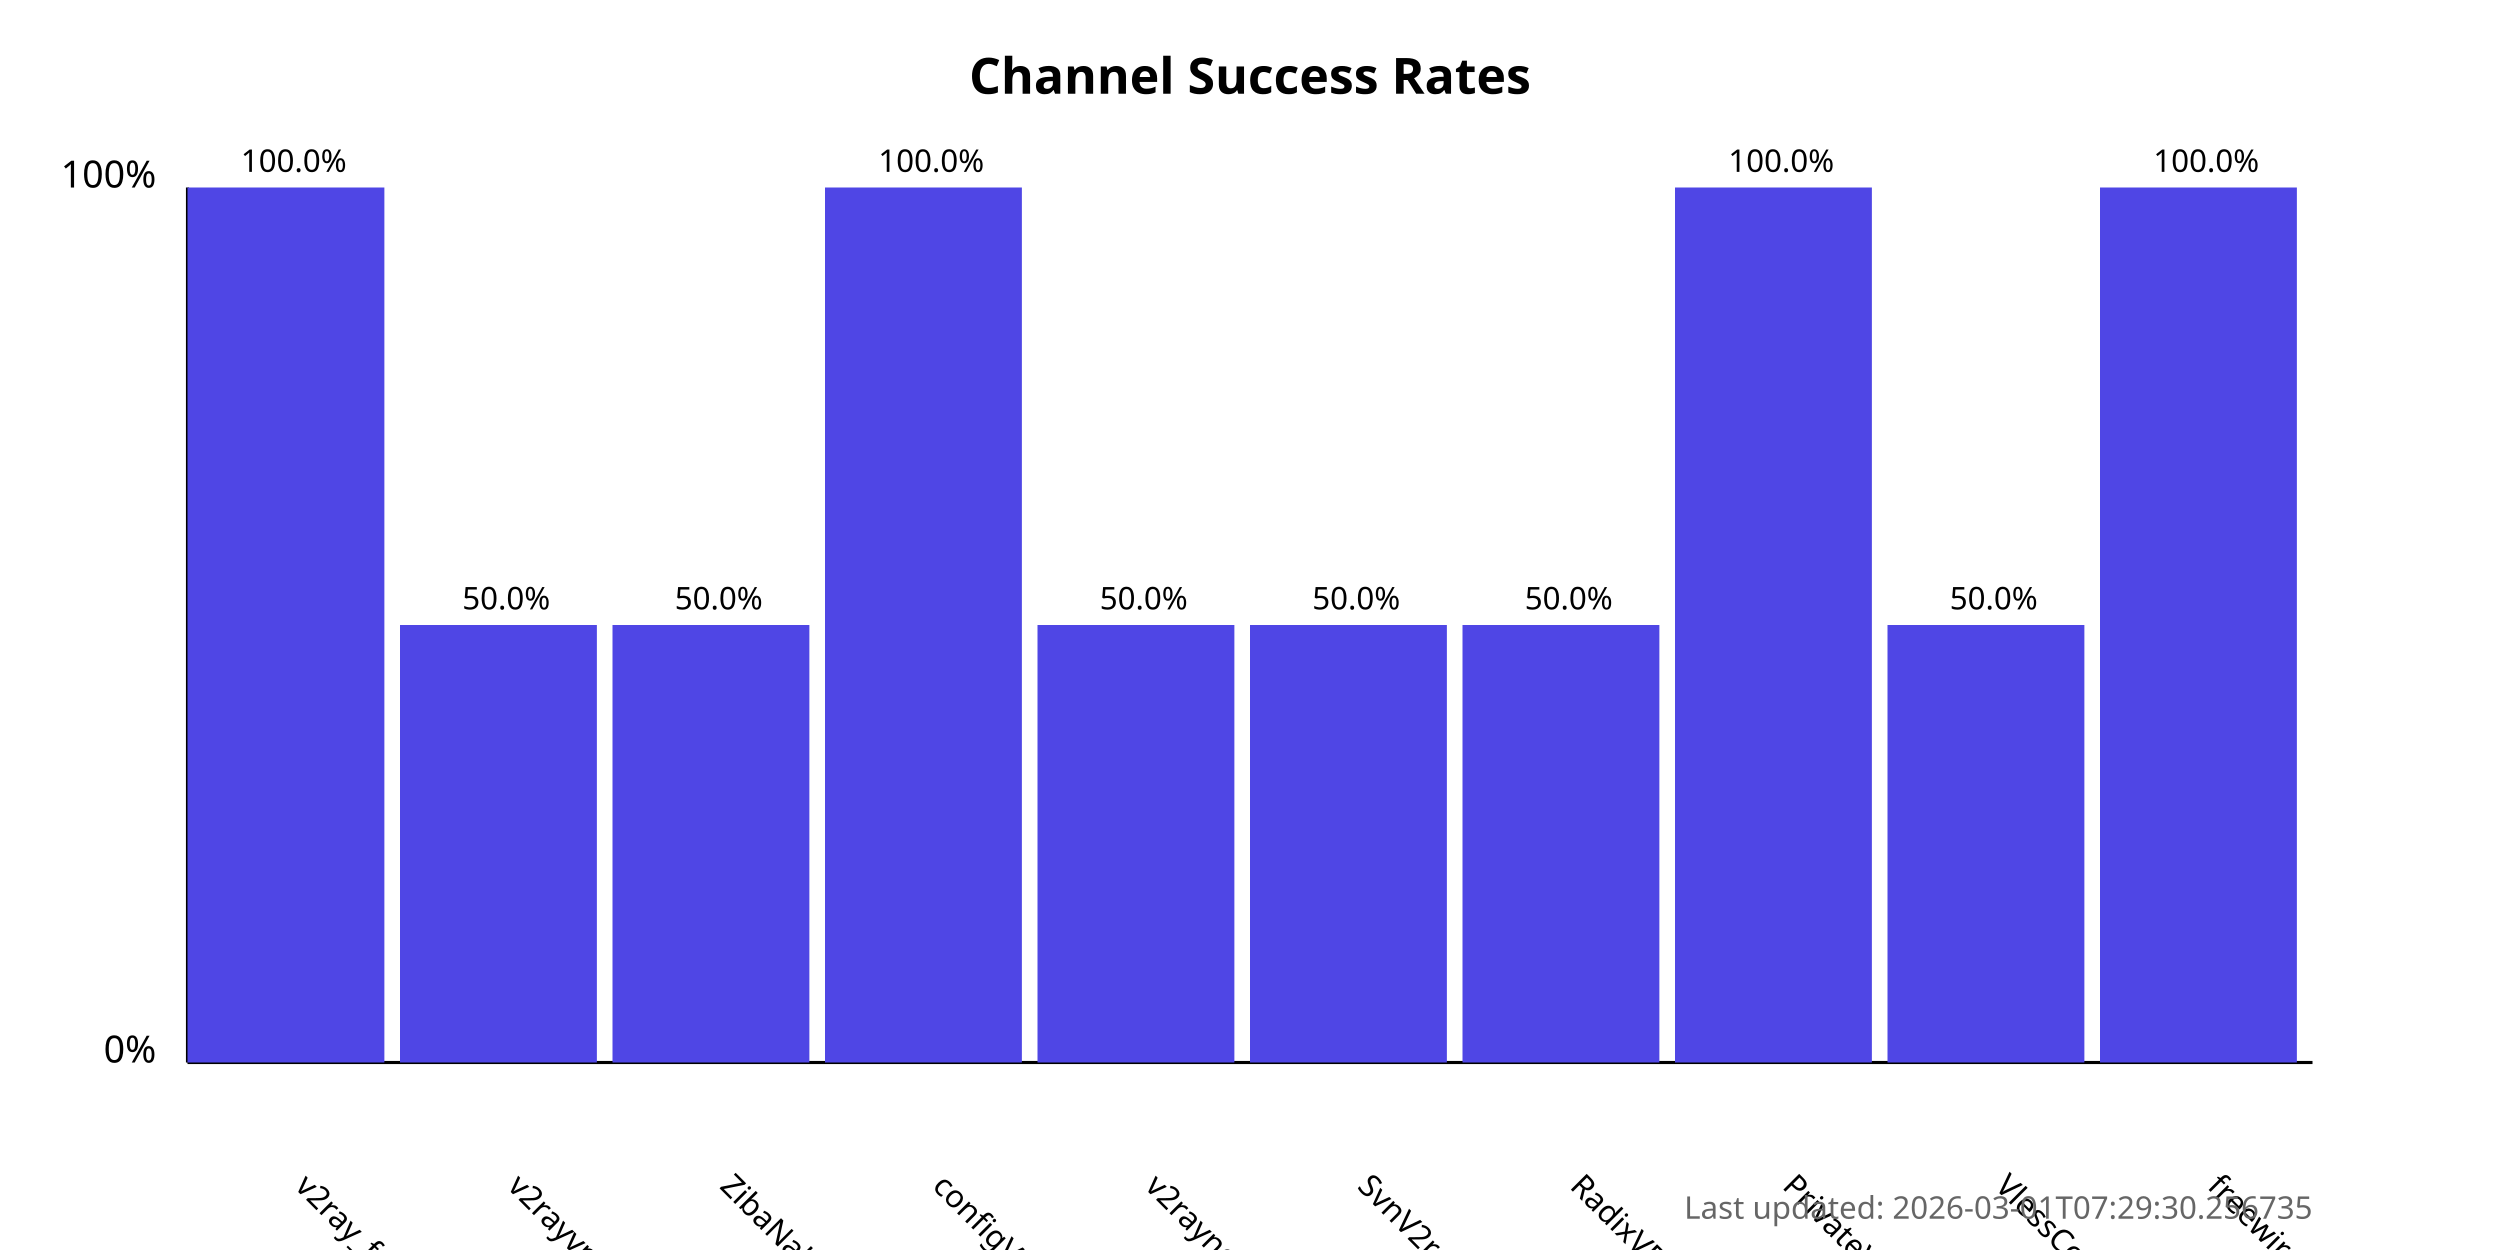
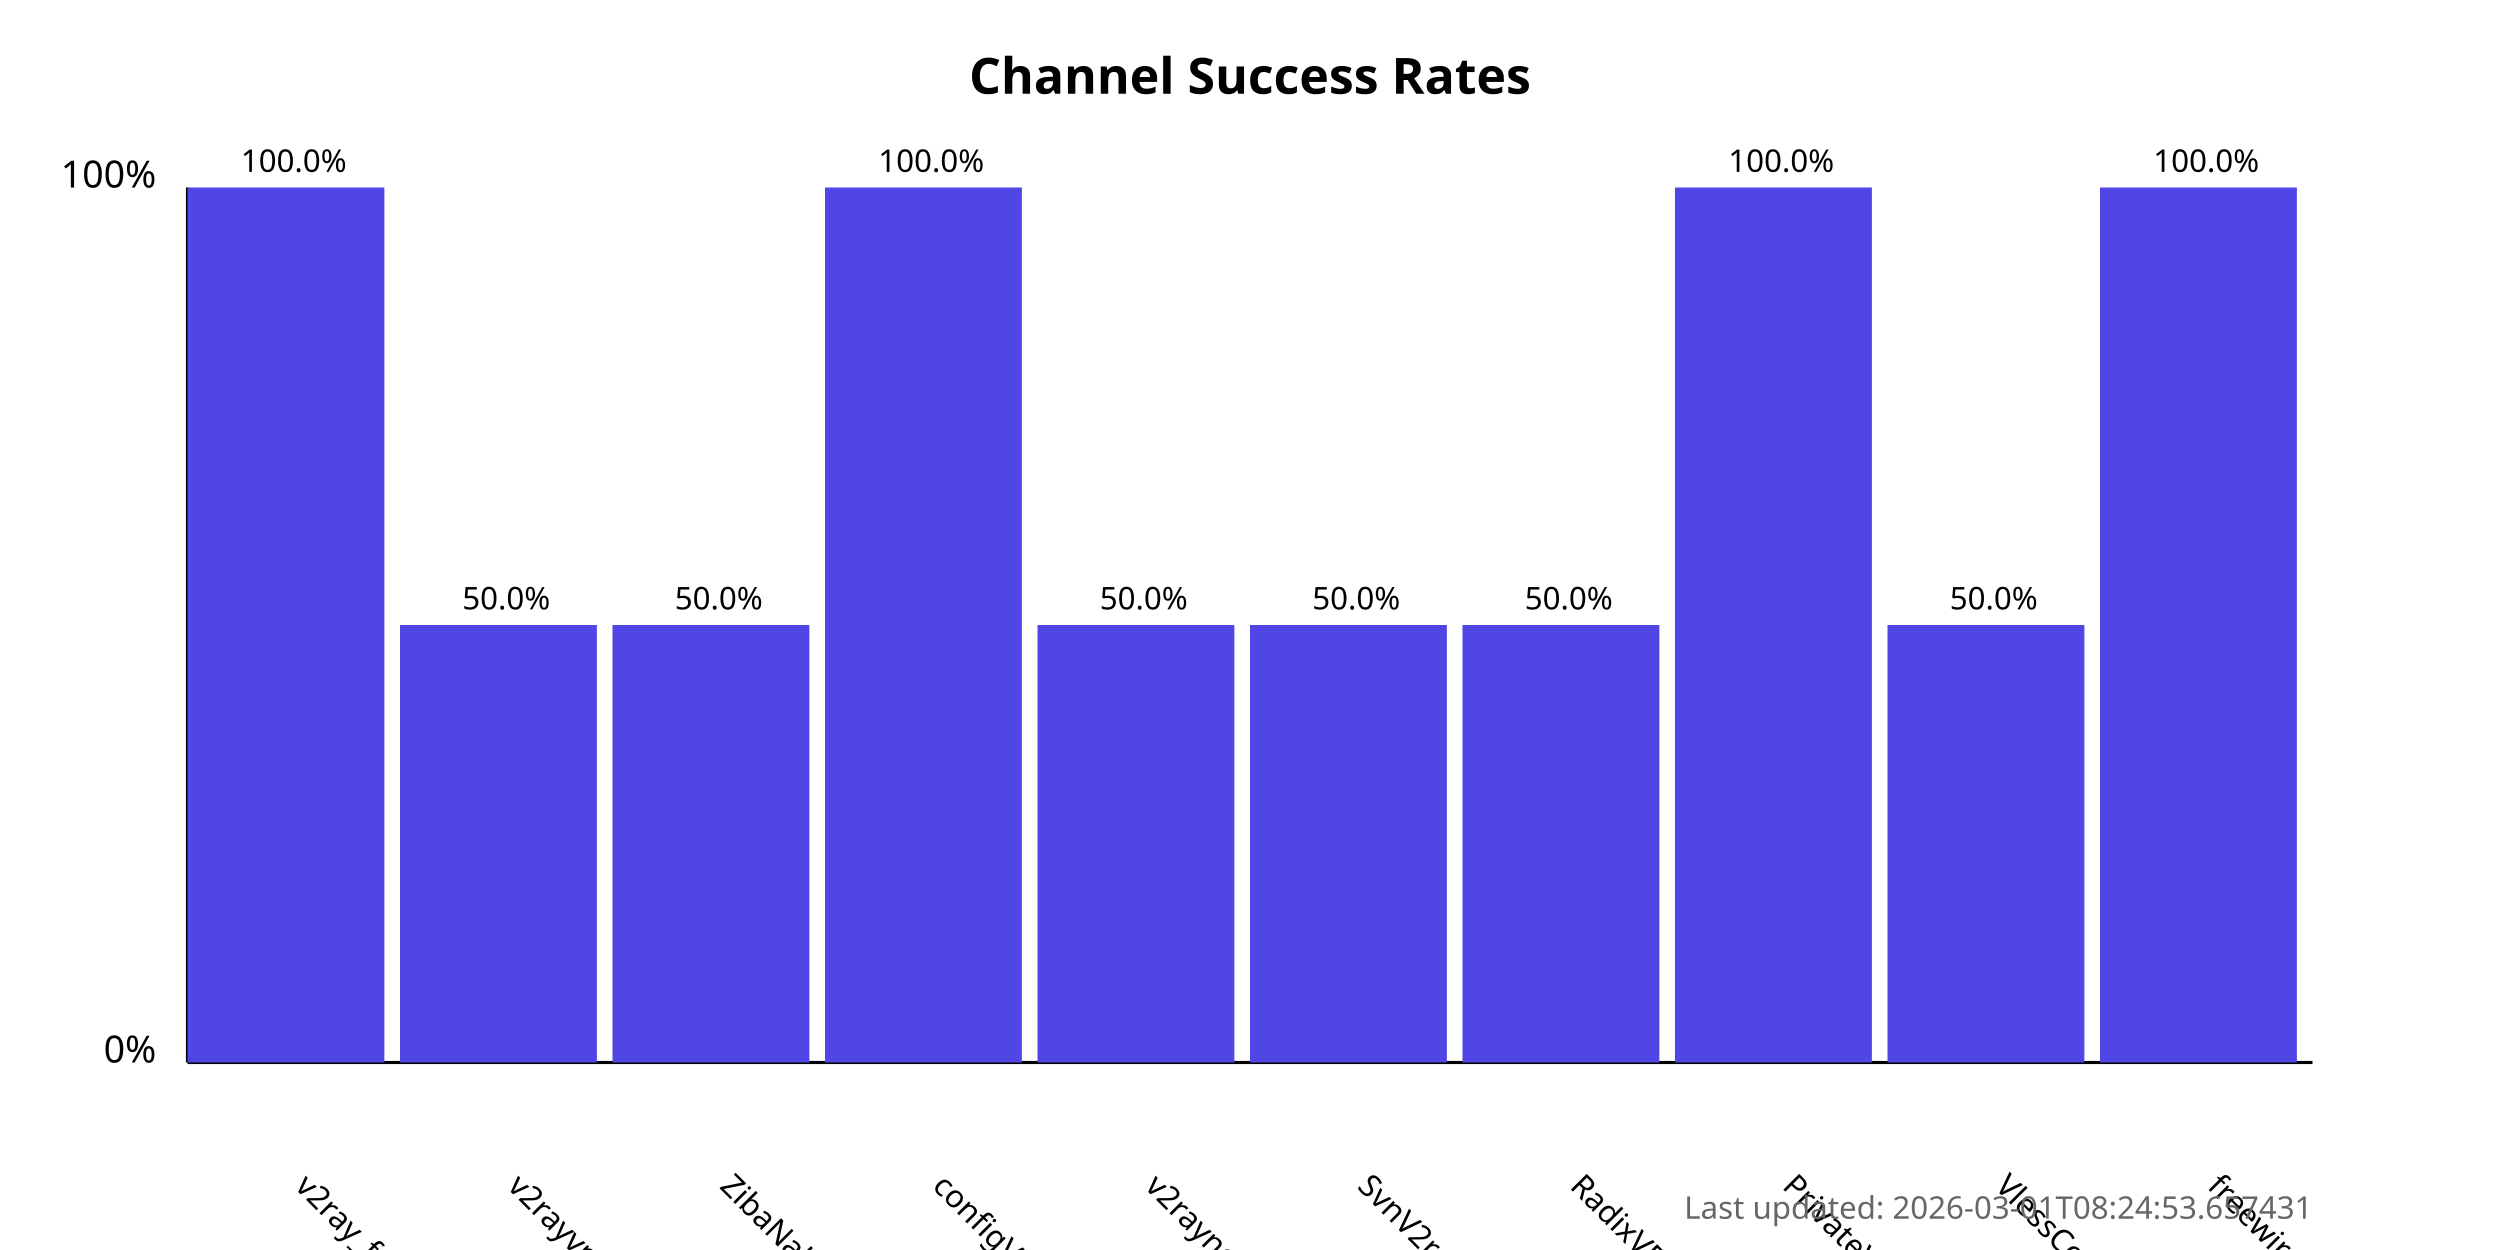
<svg xmlns="http://www.w3.org/2000/svg" width="800" height="400">
  <style>
            .chart-title { font: bold 16px sans-serif; }
            .axis-label { font: 12px sans-serif; }
            .tick-label { font: 10px sans-serif; }
            .bar { fill: #4f46e5; }
            .bar:hover { fill: #6366f1; }
            .timestamp { font: 10px sans-serif; fill: #666; }
        </style>
  <text x="400.0" y="30" text-anchor="middle" class="chart-title">
            Channel Success Rates
        </text>
  <line x1="60" y1="340" x2="60" y2="60" stroke="black" stroke-width="1" />
  <line x1="60" y1="340" x2="740" y2="340" stroke="black" stroke-width="1" />
  <text x="50" y="340" text-anchor="end" class="axis-label">0%</text>
  <text x="50" y="60" text-anchor="end" class="axis-label">100%</text>
  <g>
    <rect x="60" y="60.0" width="63.0" height="280.0" class="bar" />
    <text x="94.0" y="380" transform="rotate(45, 94.0, 380)" text-anchor="start" class="tick-label">
                v2ray_free_conf
            </text>
    <text x="94.0" y="55.0" text-anchor="middle" class="tick-label">
                100.0%
            </text>
  </g>
  <g>
    <rect x="128.0" y="200.0" width="63.0" height="140.0" class="bar" />
    <text x="162.0" y="380" transform="rotate(45, 162.0, 380)" text-anchor="start" class="tick-label">
                v2rayvpno
            </text>
    <text x="162.0" y="195.0" text-anchor="middle" class="tick-label">
                50.0%
            </text>
  </g>
  <g>
    <rect x="196.0" y="200.0" width="63.0" height="140.0" class="bar" />
    <text x="230.0" y="380" transform="rotate(45, 230.0, 380)" text-anchor="start" class="tick-label">
                ZibaNabz
            </text>
    <text x="230.0" y="195.0" text-anchor="middle" class="tick-label">
                50.0%
            </text>
  </g>
  <g>
    <rect x="264.0" y="60.0" width="63.0" height="280.0" class="bar" />
    <text x="298.0" y="380" transform="rotate(45, 298.0, 380)" text-anchor="start" class="tick-label">
                configV2rayForFree
            </text>
    <text x="298.0" y="55.0" text-anchor="middle" class="tick-label">
                100.0%
            </text>
  </g>
  <g>
    <rect x="332.0" y="200.0" width="63.0" height="140.0" class="bar" />
    <text x="366.0" y="380" transform="rotate(45, 366.0, 380)" text-anchor="start" class="tick-label">
                v2rayngvpn
            </text>
    <text x="366.0" y="195.0" text-anchor="middle" class="tick-label">
                50.0%
            </text>
  </g>
  <g>
    <rect x="400.0" y="200.0" width="63.0" height="140.0" class="bar" />
    <text x="434.0" y="380" transform="rotate(45, 434.0, 380)" text-anchor="start" class="tick-label">
                SvnV2ray
            </text>
    <text x="434.0" y="195.0" text-anchor="middle" class="tick-label">
                50.0%
            </text>
  </g>
  <g>
    <rect x="468.0" y="200.0" width="63.0" height="140.0" class="bar" />
    <text x="502.0" y="380" transform="rotate(45, 502.0, 380)" text-anchor="start" class="tick-label">
                RadixVPN
            </text>
    <text x="502.0" y="195.0" text-anchor="middle" class="tick-label">
                50.0%
            </text>
  </g>
  <g>
    <rect x="536.0" y="60.0" width="63.0" height="280.0" class="bar" />
    <text x="570.0" y="380" transform="rotate(45, 570.0, 380)" text-anchor="start" class="tick-label">
                PrivateVPNs
            </text>
    <text x="570.0" y="55.0" text-anchor="middle" class="tick-label">
                100.0%
            </text>
  </g>
  <g>
    <rect x="604.0" y="200.0" width="63.0" height="140.0" class="bar" />
    <text x="638.0" y="380" transform="rotate(45, 638.0, 380)" text-anchor="start" class="tick-label">
                VlessConfig
            </text>
    <text x="638.0" y="195.0" text-anchor="middle" class="tick-label">
                50.0%
            </text>
  </g>
  <g>
    <rect x="672.0" y="60.0" width="63.0" height="280.0" class="bar" />
    <text x="706.0" y="380" transform="rotate(45, 706.0, 380)" text-anchor="start" class="tick-label">
                freewireguard
            </text>
    <text x="706.0" y="55.0" text-anchor="middle" class="tick-label">
                100.0%
            </text>
  </g>
  <text x="740" y="390" text-anchor="end" class="timestamp">
-             Last updated: 2026-03-01T07:29:30.256735
+             Last updated: 2026-03-01T08:24:53.657431
        </text>
</svg>
